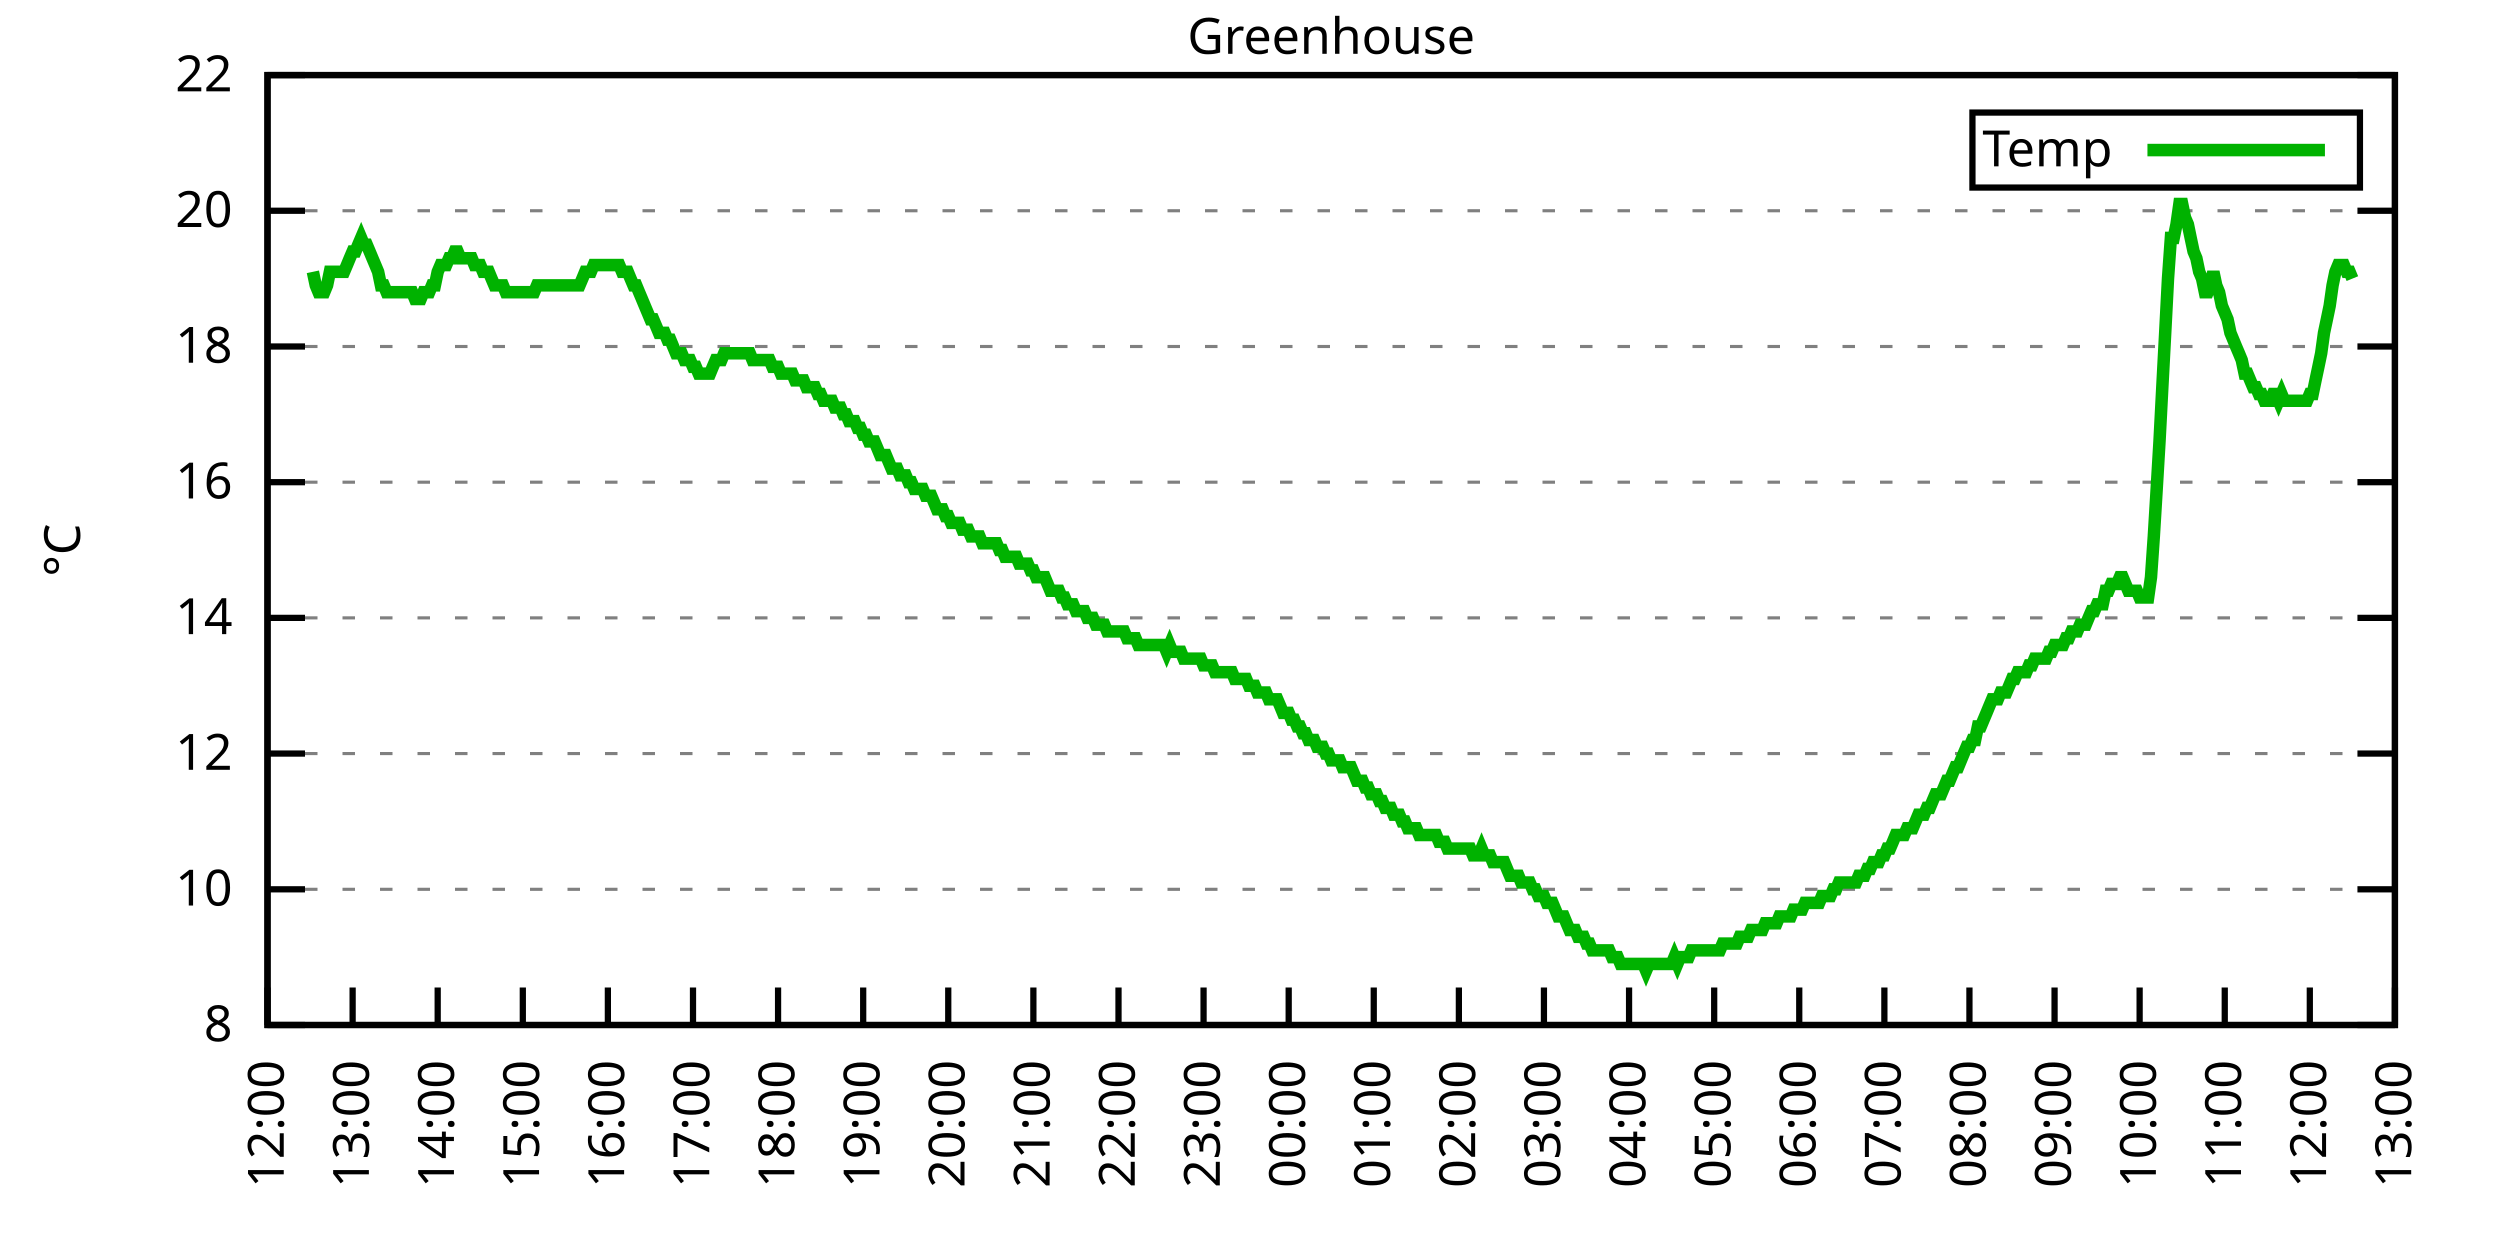
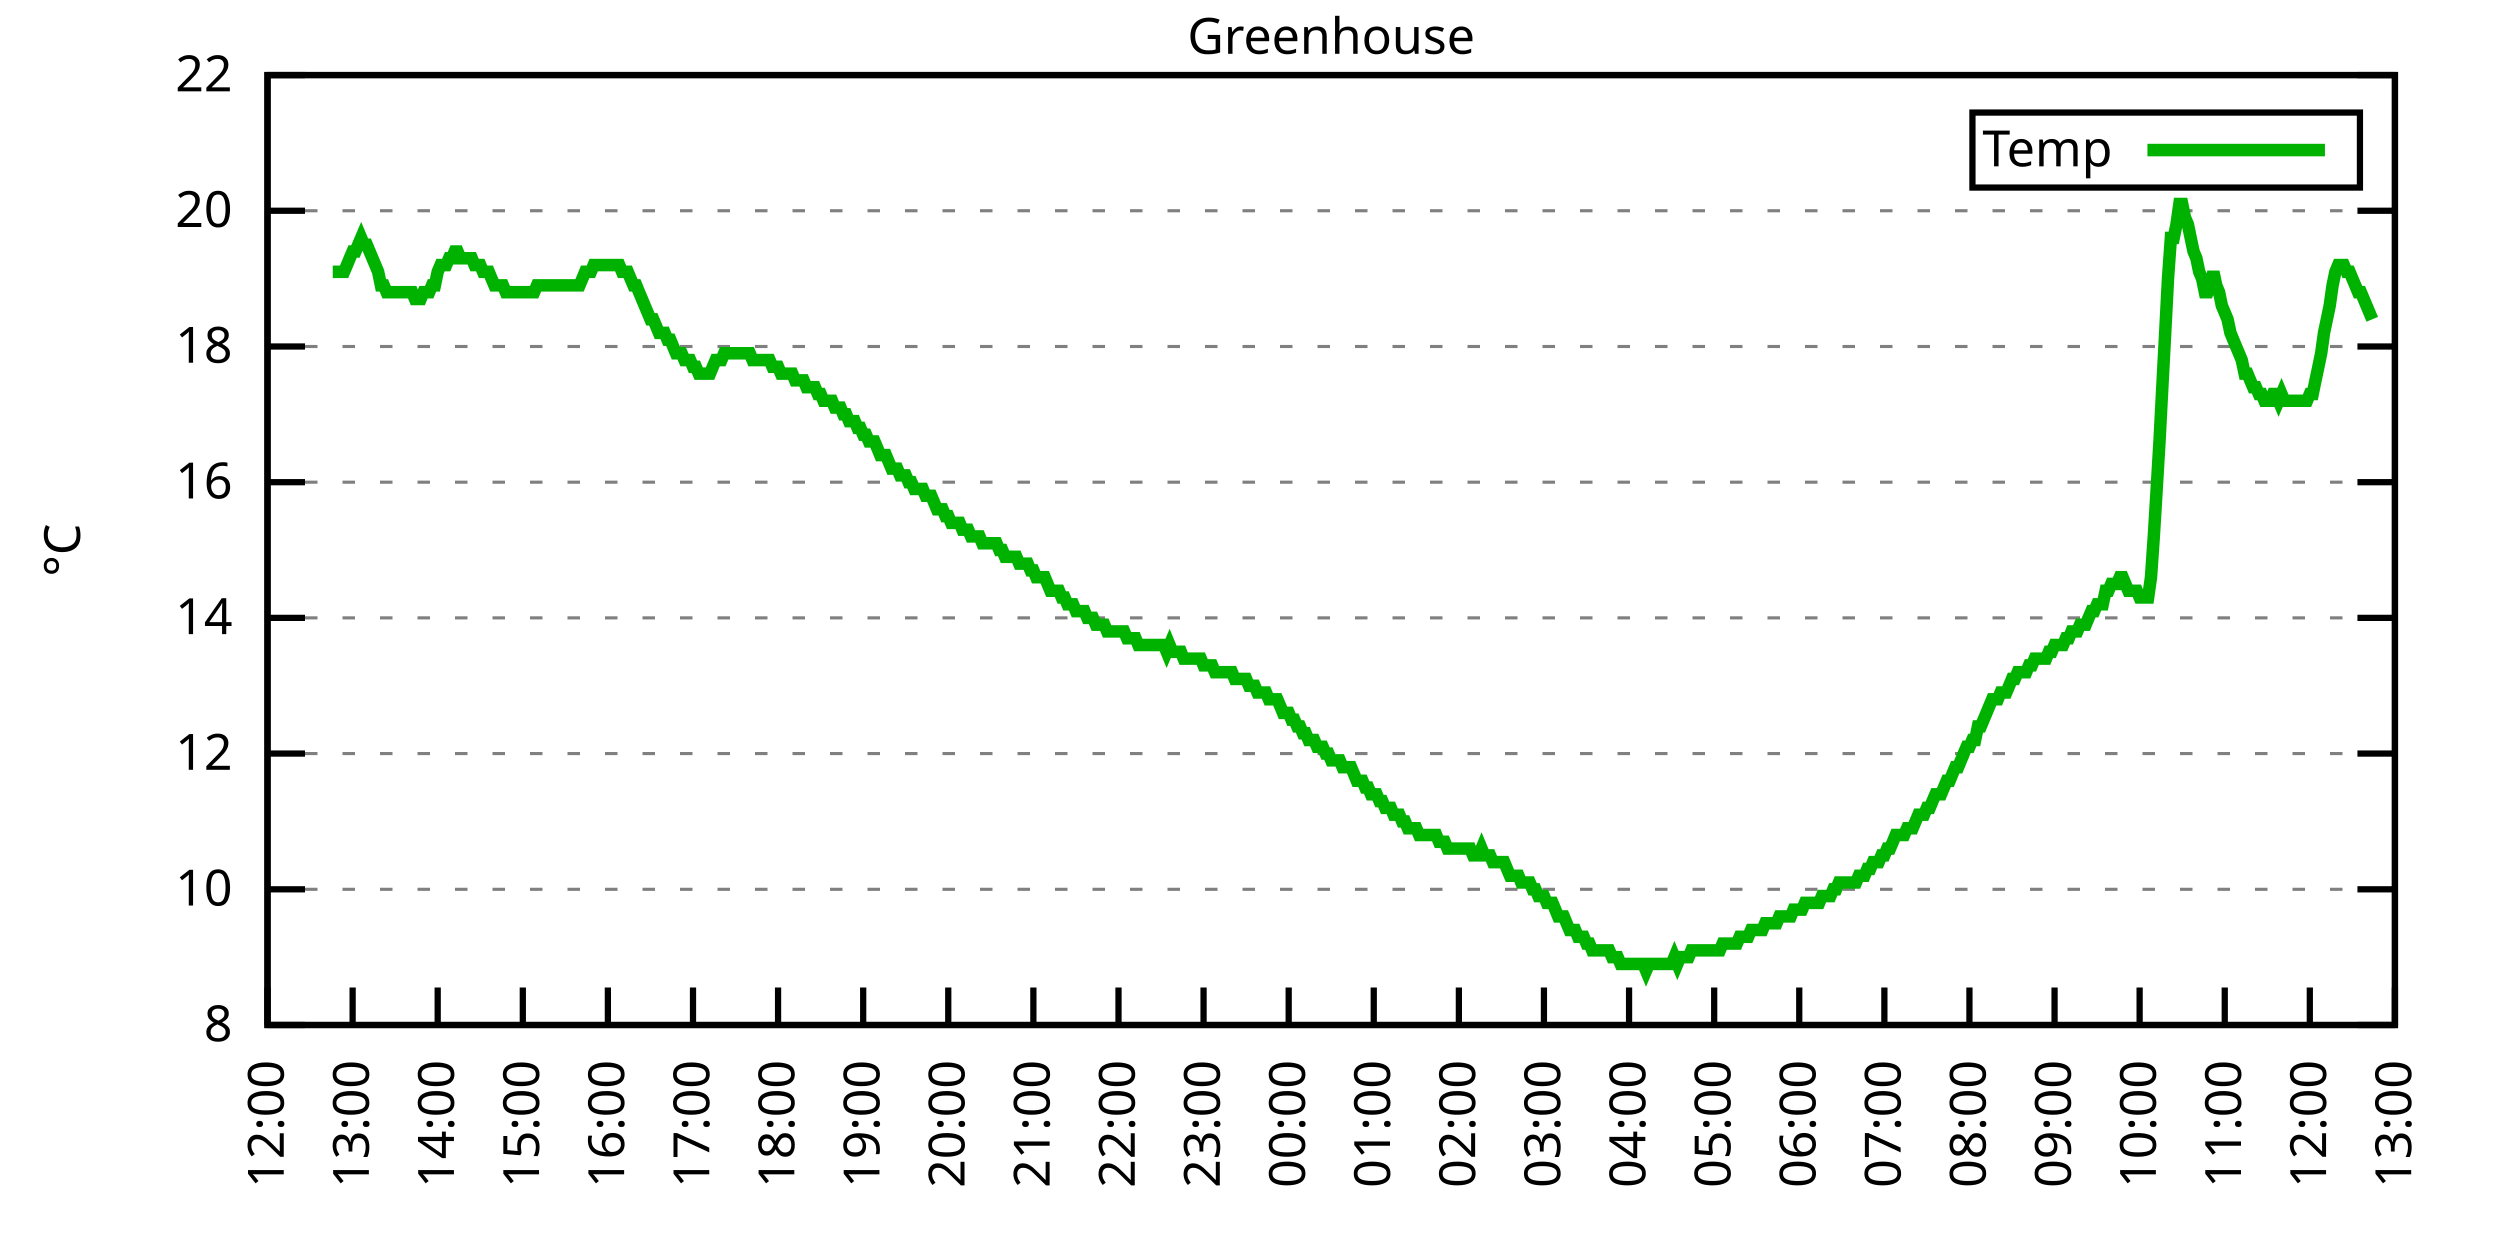
<svg xmlns="http://www.w3.org/2000/svg" xmlns:xlink="http://www.w3.org/1999/xlink" width="400" height="200" viewBox="0 0 400 200">
  <g id="gnuplot_canvas">
    <rect x="0" y="0" width="400" height="200" fill="none" />
    <defs>
      <circle id="gpDot" r="0.5" stroke-width="0.5" stroke="currentColor" />
      <path id="gpPt0" stroke-width="0.333" stroke="currentColor" d="M-1,0 h2 M0,-1 v2" />
      <path id="gpPt1" stroke-width="0.333" stroke="currentColor" d="M-1,-1 L1,1 M1,-1 L-1,1" />
      <path id="gpPt2" stroke-width="0.333" stroke="currentColor" d="M-1,0 L1,0 M0,-1 L0,1 M-1,-1 L1,1 M-1,1 L1,-1" />
      <rect id="gpPt3" stroke-width="0.333" stroke="currentColor" x="-1" y="-1" width="2" height="2" />
      <rect id="gpPt4" stroke-width="0.333" stroke="currentColor" fill="currentColor" x="-1" y="-1" width="2" height="2" />
      <circle id="gpPt5" stroke-width="0.333" stroke="currentColor" cx="0" cy="0" r="1" />
      <use xlink:href="#gpPt5" id="gpPt6" fill="currentColor" stroke="none" />
      <path id="gpPt7" stroke-width="0.333" stroke="currentColor" d="M0,-1.33 L-1.33,0.67 L1.33,0.67 z" />
      <use xlink:href="#gpPt7" id="gpPt8" fill="currentColor" stroke="none" />
      <use xlink:href="#gpPt7" id="gpPt9" stroke="currentColor" transform="rotate(180)" />
      <use xlink:href="#gpPt9" id="gpPt10" fill="currentColor" stroke="none" />
      <use xlink:href="#gpPt3" id="gpPt11" stroke="currentColor" transform="rotate(45)" />
      <use xlink:href="#gpPt11" id="gpPt12" fill="currentColor" stroke="none" />
      <path id="gpPt13" stroke-width="0.333" stroke="currentColor" d="M0,1.330 L1.265,0.411 L0.782,-1.067 L-0.782,-1.076 L-1.265,0.411 z" />
      <use xlink:href="#gpPt13" id="gpPt14" fill="currentColor" stroke="none" />
      <filter id="textbox" filterUnits="objectBoundingBox" x="0" y="0" height="1" width="1">
        <feFlood flood-color="white" flood-opacity="1" result="bgnd" />
        <feComposite in="SourceGraphic" in2="bgnd" operator="atop" />
      </filter>
      <filter id="greybox" filterUnits="objectBoundingBox" x="0" y="0" height="1" width="1">
        <feFlood flood-color="lightgrey" flood-opacity="1" result="grey" />
        <feComposite in="SourceGraphic" in2="grey" operator="atop" />
      </filter>
    </defs>
    <g fill="none" color="white" stroke="currentColor" stroke-width="1.00" stroke-linecap="butt" stroke-linejoin="miter">
</g>
    <g fill="none" color="black" stroke="currentColor" stroke-width="1.00" stroke-linecap="butt" stroke-linejoin="miter">
      <g stroke="none" shape-rendering="crispEdges">
        <polygon fill="rgb(255, 255, 255)" points="42.80,164.00 383.18,164.00 383.18,12.02 42.80,12.02 " />
      </g>
    </g>
    <g fill="none" color="black" stroke="currentColor" stroke-width="1.00" stroke-linecap="butt" stroke-linejoin="miter">
</g>
    <g fill="none" color="black" stroke="black" stroke-width="0.50" stroke-linecap="butt" stroke-linejoin="miter">
</g>
    <g fill="none" color="gray" stroke="currentColor" stroke-width="0.50" stroke-linecap="butt" stroke-linejoin="miter">
      <path stroke="gray" stroke-dasharray="2,4" class="gridline" d="M42.80,164.00 L383.19,164.00  " />
    </g>
    <g fill="none" color="gray" stroke="gray" stroke-width="1.00" stroke-linecap="butt" stroke-linejoin="miter">
</g>
    <g fill="none" color="black" stroke="currentColor" stroke-width="1.00" stroke-linecap="butt" stroke-linejoin="miter">
      <path stroke="black" d="M42.80,164.00 L48.80,164.00 M383.19,164.00 L377.19,164.00  " />
      <g transform="translate(37.20,166.60)" stroke="none" fill="black" font-family="Sans" font-size="8.00" text-anchor="end">
        <text>
          <tspan font-family="Sans"> 8</tspan>
        </text>
      </g>
    </g>
    <g fill="none" color="black" stroke="currentColor" stroke-width="1.00" stroke-linecap="butt" stroke-linejoin="miter">
</g>
    <g fill="none" color="black" stroke="black" stroke-width="0.50" stroke-linecap="butt" stroke-linejoin="miter">
</g>
    <g fill="none" color="gray" stroke="currentColor" stroke-width="0.50" stroke-linecap="butt" stroke-linejoin="miter">
      <path stroke="gray" stroke-dasharray="2,4" class="gridline" d="M42.80,142.29 L383.19,142.29  " />
    </g>
    <g fill="none" color="gray" stroke="gray" stroke-width="1.00" stroke-linecap="butt" stroke-linejoin="miter">
</g>
    <g fill="none" color="black" stroke="currentColor" stroke-width="1.00" stroke-linecap="butt" stroke-linejoin="miter">
      <path stroke="black" d="M42.80,142.29 L48.80,142.29 M383.19,142.29 L377.19,142.29  " />
      <g transform="translate(37.20,144.89)" stroke="none" fill="black" font-family="Sans" font-size="8.00" text-anchor="end">
        <text>
          <tspan font-family="Sans"> 10</tspan>
        </text>
      </g>
    </g>
    <g fill="none" color="black" stroke="currentColor" stroke-width="1.00" stroke-linecap="butt" stroke-linejoin="miter">
</g>
    <g fill="none" color="black" stroke="black" stroke-width="0.50" stroke-linecap="butt" stroke-linejoin="miter">
</g>
    <g fill="none" color="gray" stroke="currentColor" stroke-width="0.50" stroke-linecap="butt" stroke-linejoin="miter">
      <path stroke="gray" stroke-dasharray="2,4" class="gridline" d="M42.80,120.57 L383.19,120.57  " />
    </g>
    <g fill="none" color="gray" stroke="gray" stroke-width="1.00" stroke-linecap="butt" stroke-linejoin="miter">
</g>
    <g fill="none" color="black" stroke="currentColor" stroke-width="1.00" stroke-linecap="butt" stroke-linejoin="miter">
      <path stroke="black" d="M42.80,120.57 L48.80,120.57 M383.19,120.57 L377.19,120.57  " />
      <g transform="translate(37.20,123.17)" stroke="none" fill="black" font-family="Sans" font-size="8.00" text-anchor="end">
        <text>
          <tspan font-family="Sans"> 12</tspan>
        </text>
      </g>
    </g>
    <g fill="none" color="black" stroke="currentColor" stroke-width="1.00" stroke-linecap="butt" stroke-linejoin="miter">
</g>
    <g fill="none" color="black" stroke="black" stroke-width="0.50" stroke-linecap="butt" stroke-linejoin="miter">
</g>
    <g fill="none" color="gray" stroke="currentColor" stroke-width="0.50" stroke-linecap="butt" stroke-linejoin="miter">
      <path stroke="gray" stroke-dasharray="2,4" class="gridline" d="M42.80,98.86 L383.19,98.86  " />
    </g>
    <g fill="none" color="gray" stroke="gray" stroke-width="1.00" stroke-linecap="butt" stroke-linejoin="miter">
</g>
    <g fill="none" color="black" stroke="currentColor" stroke-width="1.00" stroke-linecap="butt" stroke-linejoin="miter">
      <path stroke="black" d="M42.80,98.86 L48.80,98.86 M383.19,98.86 L377.19,98.86  " />
      <g transform="translate(37.20,101.46)" stroke="none" fill="black" font-family="Sans" font-size="8.00" text-anchor="end">
        <text>
          <tspan font-family="Sans"> 14</tspan>
        </text>
      </g>
    </g>
    <g fill="none" color="black" stroke="currentColor" stroke-width="1.00" stroke-linecap="butt" stroke-linejoin="miter">
</g>
    <g fill="none" color="black" stroke="black" stroke-width="0.50" stroke-linecap="butt" stroke-linejoin="miter">
</g>
    <g fill="none" color="gray" stroke="currentColor" stroke-width="0.50" stroke-linecap="butt" stroke-linejoin="miter">
      <path stroke="gray" stroke-dasharray="2,4" class="gridline" d="M42.80,77.15 L383.19,77.15  " />
    </g>
    <g fill="none" color="gray" stroke="gray" stroke-width="1.00" stroke-linecap="butt" stroke-linejoin="miter">
</g>
    <g fill="none" color="black" stroke="currentColor" stroke-width="1.00" stroke-linecap="butt" stroke-linejoin="miter">
      <path stroke="black" d="M42.80,77.15 L48.80,77.15 M383.19,77.15 L377.19,77.15  " />
      <g transform="translate(37.20,79.75)" stroke="none" fill="black" font-family="Sans" font-size="8.00" text-anchor="end">
        <text>
          <tspan font-family="Sans"> 16</tspan>
        </text>
      </g>
    </g>
    <g fill="none" color="black" stroke="currentColor" stroke-width="1.00" stroke-linecap="butt" stroke-linejoin="miter">
</g>
    <g fill="none" color="black" stroke="black" stroke-width="0.50" stroke-linecap="butt" stroke-linejoin="miter">
</g>
    <g fill="none" color="gray" stroke="currentColor" stroke-width="0.50" stroke-linecap="butt" stroke-linejoin="miter">
      <path stroke="gray" stroke-dasharray="2,4" class="gridline" d="M42.80,55.44 L383.19,55.44  " />
    </g>
    <g fill="none" color="gray" stroke="gray" stroke-width="1.00" stroke-linecap="butt" stroke-linejoin="miter">
</g>
    <g fill="none" color="black" stroke="currentColor" stroke-width="1.00" stroke-linecap="butt" stroke-linejoin="miter">
      <path stroke="black" d="M42.80,55.44 L48.80,55.44 M383.19,55.44 L377.19,55.44  " />
      <g transform="translate(37.20,58.04)" stroke="none" fill="black" font-family="Sans" font-size="8.00" text-anchor="end">
        <text>
          <tspan font-family="Sans"> 18</tspan>
        </text>
      </g>
    </g>
    <g fill="none" color="black" stroke="currentColor" stroke-width="1.00" stroke-linecap="butt" stroke-linejoin="miter">
</g>
    <g fill="none" color="black" stroke="black" stroke-width="0.50" stroke-linecap="butt" stroke-linejoin="miter">
</g>
    <g fill="none" color="gray" stroke="currentColor" stroke-width="0.50" stroke-linecap="butt" stroke-linejoin="miter">
      <path stroke="gray" stroke-dasharray="2,4" class="gridline" d="M42.80,33.72 L383.19,33.72  " />
    </g>
    <g fill="none" color="gray" stroke="gray" stroke-width="1.00" stroke-linecap="butt" stroke-linejoin="miter">
</g>
    <g fill="none" color="black" stroke="currentColor" stroke-width="1.00" stroke-linecap="butt" stroke-linejoin="miter">
      <path stroke="black" d="M42.80,33.72 L48.80,33.72 M383.19,33.72 L377.19,33.72  " />
      <g transform="translate(37.20,36.32)" stroke="none" fill="black" font-family="Sans" font-size="8.00" text-anchor="end">
        <text>
          <tspan font-family="Sans"> 20</tspan>
        </text>
      </g>
    </g>
    <g fill="none" color="black" stroke="currentColor" stroke-width="1.00" stroke-linecap="butt" stroke-linejoin="miter">
</g>
    <g fill="none" color="black" stroke="black" stroke-width="0.50" stroke-linecap="butt" stroke-linejoin="miter">
</g>
    <g fill="none" color="gray" stroke="currentColor" stroke-width="0.50" stroke-linecap="butt" stroke-linejoin="miter">
      <path stroke="gray" stroke-dasharray="2,4" class="gridline" d="M42.80,12.01 L383.19,12.01  " />
    </g>
    <g fill="none" color="gray" stroke="gray" stroke-width="1.00" stroke-linecap="butt" stroke-linejoin="miter">
</g>
    <g fill="none" color="black" stroke="currentColor" stroke-width="1.00" stroke-linecap="butt" stroke-linejoin="miter">
      <path stroke="black" d="M42.80,12.01 L48.80,12.01 M383.19,12.01 L377.19,12.01  " />
      <g transform="translate(37.20,14.61)" stroke="none" fill="black" font-family="Sans" font-size="8.00" text-anchor="end">
        <text>
          <tspan font-family="Sans"> 22</tspan>
        </text>
      </g>
    </g>
    <g fill="none" color="black" stroke="currentColor" stroke-width="1.00" stroke-linecap="butt" stroke-linejoin="miter">
      <path stroke="black" d="M42.80,164.00 L42.80,158.00  " />
      <g transform="translate(45.40,169.60) rotate(270.00)" stroke="none" fill="black" font-family="Sans" font-size="8.00" text-anchor="end">
        <text>
          <tspan font-family="Sans">12:00</tspan>
        </text>
      </g>
    </g>
    <g fill="none" color="black" stroke="currentColor" stroke-width="1.00" stroke-linecap="butt" stroke-linejoin="miter">
      <path stroke="black" d="M56.42,164.00 L56.42,158.00  " />
      <g transform="translate(59.02,169.60) rotate(270.00)" stroke="none" fill="black" font-family="Sans" font-size="8.00" text-anchor="end">
        <text>
          <tspan font-family="Sans">13:00</tspan>
        </text>
      </g>
    </g>
    <g fill="none" color="black" stroke="currentColor" stroke-width="1.00" stroke-linecap="butt" stroke-linejoin="miter">
      <path stroke="black" d="M70.03,164.00 L70.03,158.00  " />
      <g transform="translate(72.63,169.60) rotate(270.00)" stroke="none" fill="black" font-family="Sans" font-size="8.00" text-anchor="end">
        <text>
          <tspan font-family="Sans">14:00</tspan>
        </text>
      </g>
    </g>
    <g fill="none" color="black" stroke="currentColor" stroke-width="1.00" stroke-linecap="butt" stroke-linejoin="miter">
      <path stroke="black" d="M83.65,164.00 L83.65,158.00  " />
      <g transform="translate(86.25,169.60) rotate(270.00)" stroke="none" fill="black" font-family="Sans" font-size="8.00" text-anchor="end">
        <text>
          <tspan font-family="Sans">15:00</tspan>
        </text>
      </g>
    </g>
    <g fill="none" color="black" stroke="currentColor" stroke-width="1.00" stroke-linecap="butt" stroke-linejoin="miter">
      <path stroke="black" d="M97.26,164.00 L97.26,158.00  " />
      <g transform="translate(99.86,169.60) rotate(270.00)" stroke="none" fill="black" font-family="Sans" font-size="8.00" text-anchor="end">
        <text>
          <tspan font-family="Sans">16:00</tspan>
        </text>
      </g>
    </g>
    <g fill="none" color="black" stroke="currentColor" stroke-width="1.00" stroke-linecap="butt" stroke-linejoin="miter">
      <path stroke="black" d="M110.88,164.00 L110.88,158.00  " />
      <g transform="translate(113.48,169.60) rotate(270.00)" stroke="none" fill="black" font-family="Sans" font-size="8.00" text-anchor="end">
        <text>
          <tspan font-family="Sans">17:00</tspan>
        </text>
      </g>
    </g>
    <g fill="none" color="black" stroke="currentColor" stroke-width="1.00" stroke-linecap="butt" stroke-linejoin="miter">
      <path stroke="black" d="M124.49,164.00 L124.49,158.00  " />
      <g transform="translate(127.09,169.60) rotate(270.00)" stroke="none" fill="black" font-family="Sans" font-size="8.00" text-anchor="end">
        <text>
          <tspan font-family="Sans">18:00</tspan>
        </text>
      </g>
    </g>
    <g fill="none" color="black" stroke="currentColor" stroke-width="1.00" stroke-linecap="butt" stroke-linejoin="miter">
      <path stroke="black" d="M138.11,164.00 L138.11,158.00  " />
      <g transform="translate(140.71,169.60) rotate(270.00)" stroke="none" fill="black" font-family="Sans" font-size="8.00" text-anchor="end">
        <text>
          <tspan font-family="Sans">19:00</tspan>
        </text>
      </g>
    </g>
    <g fill="none" color="black" stroke="currentColor" stroke-width="1.00" stroke-linecap="butt" stroke-linejoin="miter">
      <path stroke="black" d="M151.72,164.00 L151.72,158.00  " />
      <g transform="translate(154.32,169.60) rotate(270.00)" stroke="none" fill="black" font-family="Sans" font-size="8.00" text-anchor="end">
        <text>
          <tspan font-family="Sans">20:00</tspan>
        </text>
      </g>
    </g>
    <g fill="none" color="black" stroke="currentColor" stroke-width="1.00" stroke-linecap="butt" stroke-linejoin="miter">
      <path stroke="black" d="M165.34,164.00 L165.34,158.00  " />
      <g transform="translate(167.94,169.60) rotate(270.00)" stroke="none" fill="black" font-family="Sans" font-size="8.00" text-anchor="end">
        <text>
          <tspan font-family="Sans">21:00</tspan>
        </text>
      </g>
    </g>
    <g fill="none" color="black" stroke="currentColor" stroke-width="1.00" stroke-linecap="butt" stroke-linejoin="miter">
      <path stroke="black" d="M178.96,164.00 L178.96,158.00  " />
      <g transform="translate(181.56,169.60) rotate(270.00)" stroke="none" fill="black" font-family="Sans" font-size="8.00" text-anchor="end">
        <text>
          <tspan font-family="Sans">22:00</tspan>
        </text>
      </g>
    </g>
    <g fill="none" color="black" stroke="currentColor" stroke-width="1.00" stroke-linecap="butt" stroke-linejoin="miter">
      <path stroke="black" d="M192.57,164.00 L192.57,158.00  " />
      <g transform="translate(195.17,169.60) rotate(270.00)" stroke="none" fill="black" font-family="Sans" font-size="8.00" text-anchor="end">
        <text>
          <tspan font-family="Sans">23:00</tspan>
        </text>
      </g>
    </g>
    <g fill="none" color="black" stroke="currentColor" stroke-width="1.00" stroke-linecap="butt" stroke-linejoin="miter">
      <path stroke="black" d="M206.19,164.00 L206.19,158.00  " />
      <g transform="translate(208.79,169.60) rotate(270.00)" stroke="none" fill="black" font-family="Sans" font-size="8.00" text-anchor="end">
        <text>
          <tspan font-family="Sans">00:00</tspan>
        </text>
      </g>
    </g>
    <g fill="none" color="black" stroke="currentColor" stroke-width="1.00" stroke-linecap="butt" stroke-linejoin="miter">
      <path stroke="black" d="M219.80,164.00 L219.80,158.00  " />
      <g transform="translate(222.40,169.60) rotate(270.00)" stroke="none" fill="black" font-family="Sans" font-size="8.00" text-anchor="end">
        <text>
          <tspan font-family="Sans">01:00</tspan>
        </text>
      </g>
    </g>
    <g fill="none" color="black" stroke="currentColor" stroke-width="1.00" stroke-linecap="butt" stroke-linejoin="miter">
      <path stroke="black" d="M233.42,164.00 L233.42,158.00  " />
      <g transform="translate(236.02,169.60) rotate(270.00)" stroke="none" fill="black" font-family="Sans" font-size="8.00" text-anchor="end">
        <text>
          <tspan font-family="Sans">02:00</tspan>
        </text>
      </g>
    </g>
    <g fill="none" color="black" stroke="currentColor" stroke-width="1.00" stroke-linecap="butt" stroke-linejoin="miter">
      <path stroke="black" d="M247.03,164.00 L247.03,158.00  " />
      <g transform="translate(249.63,169.60) rotate(270.00)" stroke="none" fill="black" font-family="Sans" font-size="8.00" text-anchor="end">
        <text>
          <tspan font-family="Sans">03:00</tspan>
        </text>
      </g>
    </g>
    <g fill="none" color="black" stroke="currentColor" stroke-width="1.00" stroke-linecap="butt" stroke-linejoin="miter">
      <path stroke="black" d="M260.65,164.00 L260.65,158.00  " />
      <g transform="translate(263.25,169.60) rotate(270.00)" stroke="none" fill="black" font-family="Sans" font-size="8.00" text-anchor="end">
        <text>
          <tspan font-family="Sans">04:00</tspan>
        </text>
      </g>
    </g>
    <g fill="none" color="black" stroke="currentColor" stroke-width="1.00" stroke-linecap="butt" stroke-linejoin="miter">
      <path stroke="black" d="M274.27,164.00 L274.27,158.00  " />
      <g transform="translate(276.87,169.60) rotate(270.00)" stroke="none" fill="black" font-family="Sans" font-size="8.00" text-anchor="end">
        <text>
          <tspan font-family="Sans">05:00</tspan>
        </text>
      </g>
    </g>
    <g fill="none" color="black" stroke="currentColor" stroke-width="1.00" stroke-linecap="butt" stroke-linejoin="miter">
      <path stroke="black" d="M287.88,164.00 L287.88,158.00  " />
      <g transform="translate(290.48,169.60) rotate(270.00)" stroke="none" fill="black" font-family="Sans" font-size="8.00" text-anchor="end">
        <text>
          <tspan font-family="Sans">06:00</tspan>
        </text>
      </g>
    </g>
    <g fill="none" color="black" stroke="currentColor" stroke-width="1.00" stroke-linecap="butt" stroke-linejoin="miter">
      <path stroke="black" d="M301.50,164.00 L301.50,158.00  " />
      <g transform="translate(304.10,169.60) rotate(270.00)" stroke="none" fill="black" font-family="Sans" font-size="8.00" text-anchor="end">
        <text>
          <tspan font-family="Sans">07:00</tspan>
        </text>
      </g>
    </g>
    <g fill="none" color="black" stroke="currentColor" stroke-width="1.00" stroke-linecap="butt" stroke-linejoin="miter">
      <path stroke="black" d="M315.11,164.00 L315.11,158.00  " />
      <g transform="translate(317.71,169.60) rotate(270.00)" stroke="none" fill="black" font-family="Sans" font-size="8.00" text-anchor="end">
        <text>
          <tspan font-family="Sans">08:00</tspan>
        </text>
      </g>
    </g>
    <g fill="none" color="black" stroke="currentColor" stroke-width="1.00" stroke-linecap="butt" stroke-linejoin="miter">
      <path stroke="black" d="M328.73,164.00 L328.73,158.00  " />
      <g transform="translate(331.33,169.60) rotate(270.00)" stroke="none" fill="black" font-family="Sans" font-size="8.00" text-anchor="end">
        <text>
          <tspan font-family="Sans">09:00</tspan>
        </text>
      </g>
    </g>
    <g fill="none" color="black" stroke="currentColor" stroke-width="1.00" stroke-linecap="butt" stroke-linejoin="miter">
      <path stroke="black" d="M342.34,164.00 L342.34,158.00  " />
      <g transform="translate(344.94,169.60) rotate(270.00)" stroke="none" fill="black" font-family="Sans" font-size="8.00" text-anchor="end">
        <text>
          <tspan font-family="Sans">10:00</tspan>
        </text>
      </g>
    </g>
    <g fill="none" color="black" stroke="currentColor" stroke-width="1.00" stroke-linecap="butt" stroke-linejoin="miter">
      <path stroke="black" d="M355.96,164.00 L355.96,158.00  " />
      <g transform="translate(358.56,169.60) rotate(270.00)" stroke="none" fill="black" font-family="Sans" font-size="8.00" text-anchor="end">
        <text>
          <tspan font-family="Sans">11:00</tspan>
        </text>
      </g>
    </g>
    <g fill="none" color="black" stroke="currentColor" stroke-width="1.00" stroke-linecap="butt" stroke-linejoin="miter">
      <path stroke="black" d="M369.57,164.00 L369.57,158.00  " />
      <g transform="translate(372.17,169.60) rotate(270.00)" stroke="none" fill="black" font-family="Sans" font-size="8.00" text-anchor="end">
        <text>
          <tspan font-family="Sans">12:00</tspan>
        </text>
      </g>
    </g>
    <g fill="none" color="black" stroke="currentColor" stroke-width="1.00" stroke-linecap="butt" stroke-linejoin="miter">
      <path stroke="black" d="M383.19,164.00 L383.19,158.00  " />
      <g transform="translate(385.79,169.60) rotate(270.00)" stroke="none" fill="black" font-family="Sans" font-size="8.00" text-anchor="end">
        <text>
          <tspan font-family="Sans">13:00</tspan>
        </text>
      </g>
    </g>
    <g fill="none" color="black" stroke="currentColor" stroke-width="1.00" stroke-linecap="butt" stroke-linejoin="miter">
</g>
    <g fill="none" color="black" stroke="currentColor" stroke-width="1.00" stroke-linecap="butt" stroke-linejoin="miter">
      <path stroke="black" d="M42.80,12.01 L42.80,164.00 L383.19,164.00 L383.19,12.01 L42.80,12.01 Z  " />
    </g>
    <g fill="none" color="black" stroke="currentColor" stroke-width="1.00" stroke-linecap="butt" stroke-linejoin="miter">
</g>
    <g fill="none" color="black" stroke="currentColor" stroke-width="1.00" stroke-linecap="butt" stroke-linejoin="miter">
      <path stroke="black" d="M315.59,30.01 L315.59,18.01 L377.59,18.01 L377.59,30.01 L315.59,30.01 Z  " />
    </g>
    <g id="Greenhouse_plot_1">
      <g fill="none" color="white" stroke="black" stroke-width="2.00" stroke-linecap="butt" stroke-linejoin="miter">
</g>
      <g fill="none" color="black" stroke="currentColor" stroke-width="2.00" stroke-linecap="butt" stroke-linejoin="miter">
        <g transform="translate(337.99,26.61)" stroke="none" fill="black" font-family="Sans" font-size="8.00" text-anchor="end">
          <text>
            <tspan font-family="Sans">Temp</tspan>
          </text>
        </g>
      </g>
      <g fill="none" color="black" stroke="currentColor" stroke-width="2.00" stroke-linecap="butt" stroke-linejoin="miter">
-         <path stroke="rgb(  0, 178,   0)" d="M343.59,24.01 L371.99,24.01 M50.06,43.49 L50.52,45.66 L50.97,46.75 L51.42,46.75 L51.88,46.75 L52.33,45.66   L52.78,43.49 L53.24,43.49 L53.69,43.49 L54.15,43.49 L54.60,43.49 L55.05,43.49 L55.51,42.41 L55.96,41.32   L56.42,40.24 L56.87,40.24 L57.32,39.15 L57.78,38.07 L58.23,39.15 L58.68,39.15 L59.14,40.24 L59.59,41.32   L60.05,42.41 L60.50,43.49 L60.95,45.66 L61.41,45.66 L61.86,46.75 L62.32,46.75 L62.77,46.75 L63.22,46.75   L63.68,46.75 L64.13,46.75 L64.58,46.75 L65.04,46.75 L65.49,46.75 L65.95,46.75 L66.40,47.84 L66.85,47.84   L67.31,47.84 L67.76,46.75 L68.22,46.75 L68.67,46.75 L69.12,45.66 L69.58,45.66 L70.03,43.49 L70.49,42.41   L70.94,42.41 L71.39,42.41 L71.85,41.32 L72.30,41.32 L72.75,40.24 L73.21,40.24 L73.66,41.32 L74.12,41.32   L74.57,41.32 L75.02,41.32 L75.48,41.32 L75.93,42.41 L76.39,42.41 L76.84,42.41 L77.29,43.49 L77.75,43.49   L78.20,43.49 L78.65,44.58 L79.11,45.66 L79.56,45.66 L80.02,45.66 L80.47,45.66 L80.92,46.75 L81.38,46.75   L81.83,46.75 L82.29,46.75 L82.74,46.75 L83.19,46.75 L83.65,46.75 L84.10,46.75 L84.55,46.75 L85.01,46.75   L85.46,46.75 L85.92,45.66 L86.37,45.66 L86.82,45.66 L87.28,45.66 L87.73,45.66 L88.19,45.66 L88.64,45.66   L89.09,45.66 L89.55,45.66 L90.00,45.66 L90.45,45.66 L90.91,45.66 L91.36,45.66 L91.82,45.66 L92.27,45.66   L92.72,45.66 L93.18,44.58 L93.63,43.49 L94.09,43.49 L94.54,43.49 L94.99,42.41 L95.45,42.41 L95.90,42.41   L96.35,42.41 L96.81,42.41 L97.26,42.41 L97.72,42.41 L98.17,42.41 L98.62,42.41 L99.08,42.41 L99.53,43.49   L99.99,43.49 L100.44,43.49 L100.89,44.58 L101.35,45.66 L101.80,45.66 L102.25,46.75 L102.71,47.84 L103.16,48.92   L103.62,50.01 L104.07,51.09 L104.52,51.09 L104.98,52.18 L105.43,53.26 L105.89,53.26 L106.34,53.26 L106.79,54.35   L107.25,54.35 L107.70,55.44 L108.15,56.52 L108.61,56.52 L109.06,56.52 L109.52,57.61 L109.97,57.61 L110.42,57.61   L110.88,58.69 L111.33,58.69 L111.79,59.78 L112.24,59.78 L112.69,59.78 L113.15,59.78 L113.60,59.78 L114.05,58.69   L114.51,57.61 L114.96,57.61 L115.42,57.61 L115.87,56.52 L116.32,56.52 L116.78,56.52 L117.23,56.52 L117.69,56.52   L118.14,56.52 L118.59,56.52 L119.05,56.52 L119.50,56.52 L119.96,56.52 L120.41,57.61 L120.86,57.61 L121.32,57.61   L121.77,57.61 L122.22,57.61 L122.68,57.61 L123.13,57.61 L123.59,58.69 L124.04,58.69 L124.49,58.69 L124.95,59.78   L125.40,59.78 L125.86,59.78 L126.31,59.78 L126.76,59.78 L127.22,60.86 L127.67,60.86 L128.12,60.86 L128.58,60.86   L129.03,61.95 L129.49,61.95 L129.94,61.95 L130.39,61.95 L130.85,63.04 L131.30,63.04 L131.76,64.12 L132.21,64.12   L132.66,64.12 L133.12,64.12 L133.57,65.21 L134.02,65.21 L134.48,65.21 L134.93,66.29 L135.39,66.29 L135.84,67.38   L136.29,67.38 L136.75,67.38 L137.20,68.46 L137.66,68.46 L138.11,69.55 L138.56,69.55 L139.02,70.63 L139.47,70.63   L139.92,70.63 L140.38,71.72 L140.83,72.81 L141.29,72.81 L141.74,72.81 L142.19,73.89 L142.65,74.98 L143.10,74.98   L143.56,74.98 L144.01,76.06 L144.46,76.06 L144.92,76.06 L145.37,77.15 L145.82,77.15 L146.28,78.23 L146.73,78.23   L147.19,78.23 L147.64,78.23 L148.09,79.32 L148.55,79.32 L149.00,79.32 L149.46,80.41 L149.91,81.49 L150.36,81.49   L150.82,81.49 L151.27,82.58 L151.72,82.58 L152.18,83.66 L152.63,83.66 L153.09,83.66 L153.54,83.66 L153.99,84.75   L154.45,84.75 L154.90,84.75 L155.36,85.83 L155.81,85.83 L156.26,85.83 L156.72,85.83 L157.17,86.92 L157.62,86.92   L158.08,86.92 L158.53,86.92 L158.99,86.92 L159.44,86.92 L159.89,88.00 L160.35,88.00 L160.80,89.09 L161.26,89.09   L161.71,89.09 L162.16,89.09 L162.62,89.09 L163.07,90.18 L163.52,90.18 L163.98,90.18 L164.43,90.18 L164.89,91.26   L165.34,91.26 L165.79,92.35 L166.25,92.35 L166.70,92.35 L167.16,92.35 L167.61,93.43 L168.06,94.52 L168.52,94.52   L168.97,94.52 L169.43,94.52 L169.88,95.60 L170.33,95.60 L170.79,96.69 L171.24,96.69 L171.69,96.69 L172.15,97.78   L172.60,97.78 L173.06,97.78 L173.51,97.78 L173.96,98.86 L174.42,98.86 L174.87,98.86 L175.33,99.95 L175.78,99.95   L176.23,99.95 L176.69,99.95 L177.14,101.03 L177.59,101.03 L178.05,101.03 L178.50,101.03 L178.96,101.03 L179.41,101.03   L179.86,101.03 L180.32,102.12 L180.77,102.12 L181.23,102.12 L181.68,102.12 L182.13,103.20 L182.59,103.20 L183.04,103.20   L183.49,103.20 L183.95,103.20 L184.40,103.20 L184.86,103.20 L185.31,103.20 L185.76,103.20 L186.22,103.20 L186.67,104.29   L187.13,103.20 L187.58,104.29 L188.03,104.29 L188.49,104.29 L188.94,104.29 L189.39,105.38 L189.85,105.38 L190.30,105.38   L190.76,105.38 L191.21,105.38 L191.66,105.38 L192.12,105.38 L192.57,106.46 L193.03,106.46 L193.48,106.46 L193.93,106.46   L194.39,107.55 L194.84,107.55 L195.29,107.55 L195.75,107.55 L196.20,107.55 L196.66,107.55 L197.11,107.55 L197.56,108.63   L198.02,108.63 L198.47,108.63 L198.93,108.63 L199.38,108.63 L199.83,109.72 L200.29,109.72 L200.74,109.72 L201.19,110.80   L201.65,110.80 L202.10,110.80 L202.56,110.80 L203.01,111.89 L203.46,111.89 L203.92,111.89 L204.37,111.89 L204.83,112.97   L205.28,114.06 L205.73,114.06 L206.19,114.06 L206.64,115.15 L207.09,115.15 L207.55,116.23 L208.00,116.23 L208.46,117.32   L208.91,117.32 L209.36,118.40 L209.82,118.40 L210.27,118.40 L210.73,119.49 L211.18,119.49 L211.63,119.49 L212.09,120.57   L212.54,120.57 L213.00,121.66 L213.45,121.66 L213.90,121.66 L214.36,121.66 L214.81,122.75 L215.26,122.75 L215.72,122.75   L216.17,122.75 L216.63,123.83 L217.08,124.92 L217.53,124.92 L217.99,124.92 L218.44,126.00 L218.90,126.00 L219.35,127.09   L219.80,127.09 L220.26,127.09 L220.71,128.17 L221.16,128.17 L221.62,129.26 L222.07,129.26 L222.53,129.26 L222.98,130.35   L223.43,130.35 L223.89,130.35 L224.34,131.43 L224.80,131.43 L225.25,132.52 L225.70,132.52 L226.16,132.52 L226.61,132.52   L227.06,133.60 L227.52,133.60 L227.97,133.60 L228.43,133.60 L228.88,133.60 L229.33,133.60 L229.79,133.60 L230.24,134.69   L230.70,134.69 L231.15,134.69 L231.60,135.77 L232.06,135.77 L232.51,135.77 L232.96,135.77 L233.42,135.77 L233.87,135.77   L234.33,135.77 L234.78,135.77 L235.23,135.77 L235.69,136.86 L236.14,136.86 L236.60,136.86 L237.05,135.77 L237.50,136.86   L237.96,136.86 L238.41,136.86 L238.86,137.94 L239.32,137.94 L239.77,137.94 L240.23,137.94 L240.68,137.94 L241.13,139.03   L241.59,140.12 L242.04,140.12 L242.50,140.12 L242.95,140.12 L243.40,141.20 L243.86,141.20 L244.31,141.20 L244.76,141.20   L245.22,142.29 L245.67,142.29 L246.13,143.37 L246.58,143.37 L247.03,143.37 L247.49,144.46 L247.94,144.46 L248.40,144.46   L248.85,145.54 L249.30,146.63 L249.76,146.63 L250.21,146.63 L250.66,147.72 L251.12,148.80 L251.57,148.80 L252.03,148.80   L252.48,149.89 L252.93,149.89 L253.39,149.89 L253.84,150.97 L254.30,150.97 L254.75,152.06 L255.20,152.06 L255.66,152.06   L256.11,152.06 L256.56,152.06 L257.02,152.06 L257.47,152.06 L257.93,153.14 L258.38,153.14 L258.83,153.14 L259.29,154.23   L259.74,154.23 L260.20,154.23 L260.65,154.23 L261.10,154.23 L261.56,154.23 L262.01,154.23 L262.47,154.23 L262.92,154.23   L263.37,155.31 L263.83,154.23 L264.28,154.23 L264.73,154.23 L265.19,154.23 L265.64,154.23 L266.10,154.23 L266.55,154.23   L267.00,154.23 L267.46,154.23 L267.91,153.14 L268.37,154.23 L268.82,153.14 L269.27,153.14 L269.73,153.14 L270.18,153.14   L270.63,152.06 L271.09,152.06 L271.54,152.06 L272.00,152.06 L272.45,152.06 L272.90,152.06 L273.36,152.06 L273.81,152.06   L274.27,152.06 L274.72,152.06 L275.17,152.06 L275.63,150.97 L276.08,150.97 L276.53,150.97 L276.99,150.97 L277.44,150.97   L277.90,150.97 L278.35,149.89 L278.80,149.89 L279.26,149.89 L279.71,149.89 L280.17,148.80 L280.62,148.80 L281.07,148.80   L281.53,148.80 L281.98,148.80 L282.43,147.72 L282.89,147.72 L283.34,147.72 L283.80,147.72 L284.25,147.72 L284.70,146.63   L285.16,146.63 L285.61,146.63 L286.07,146.63 L286.52,146.63 L286.97,145.54 L287.43,145.54 L287.88,145.54 L288.33,145.54   L288.79,144.46 L289.24,144.46 L289.70,144.46 L290.15,144.46 L290.60,144.46 L291.06,144.46 L291.51,143.37 L291.97,143.37   L292.42,143.37 L292.87,143.37 L293.33,142.29 L293.78,142.29 L294.23,141.20 L294.69,141.20 L295.14,141.20 L295.60,141.20   L296.05,141.20 L296.50,141.20 L296.96,141.20 L297.41,140.12 L297.87,140.12 L298.32,140.12 L298.77,139.03 L299.23,139.03   L299.68,137.94 L300.13,137.94 L300.59,137.94 L301.04,136.86 L301.50,136.86 L301.95,135.77 L302.40,135.77 L302.86,134.69   L303.31,133.60 L303.77,133.60 L304.22,133.60 L304.67,133.60 L305.13,132.52 L305.58,132.52 L306.03,132.52 L306.49,131.43   L306.94,130.35 L307.40,130.35 L307.85,130.35 L308.30,129.26 L308.76,129.26 L309.21,128.17 L309.67,127.09 L310.12,127.09   L310.57,127.09 L311.03,126.00 L311.48,124.92 L311.94,124.92 L312.39,123.83 L312.84,122.75 L313.30,122.75 L313.75,121.66   L314.20,120.57 L314.66,119.49 L315.11,119.49 L315.57,118.40 L316.02,118.40 L316.47,116.23 L316.93,116.23 L317.38,115.15   L317.84,114.06 L318.29,112.97 L318.74,111.89 L319.20,111.89 L319.65,111.89 L320.10,110.80 L320.56,110.80 L321.01,110.80   L321.47,109.72 L321.92,108.63 L322.37,108.63 L322.83,107.55 L323.28,107.55 L323.74,107.55 L324.19,107.55 L324.64,106.46   L325.10,106.46 L325.55,105.38 L326.00,105.38 L326.46,105.38 L326.91,105.38 L327.37,105.38 L327.82,104.29 L328.27,104.29   L328.73,103.20 L329.18,103.20 L329.64,103.20 L330.09,103.20 L330.54,102.12 L331.00,102.12 L331.45,101.03 L331.90,101.03   L332.36,101.03 L332.81,99.95 L333.27,99.95 L333.72,99.95 L334.17,98.86 L334.63,97.78 L335.08,97.78 L335.54,96.69   L335.99,96.69 L336.44,96.69 L336.90,94.52 L337.35,94.52 L337.80,93.43 L338.26,93.43 L338.71,93.43 L339.17,92.35   L339.62,92.35 L340.07,93.43 L340.53,94.52 L340.98,94.52 L341.44,94.52 L341.89,94.52 L342.34,95.60 L342.80,95.60   L343.25,95.60 L343.70,95.60 L344.16,92.35 L344.61,85.83 L345.07,78.23 L345.52,70.63 L345.97,61.95 L346.43,53.26   L346.88,44.58 L347.34,38.07 L347.79,38.07 L348.24,35.89 L348.70,32.64 L349.15,32.64 L349.60,34.81 L350.06,35.89   L350.51,38.07 L350.97,40.24 L351.42,41.32 L351.87,43.49 L352.33,44.58 L352.78,46.75 L353.24,46.75 L353.69,45.66   L354.14,43.49 L354.60,45.66 L355.05,46.75 L355.50,48.92 L355.96,50.01 L356.41,51.09 L356.87,53.26 L357.32,54.35   L357.77,55.44 L358.23,56.52 L358.68,57.61 L359.14,59.78 L359.59,59.78 L360.04,60.86 L360.50,61.95 L360.95,61.95   L361.41,63.04 L361.86,63.04 L362.31,64.12 L362.77,64.12 L363.22,64.12 L363.67,63.04 L364.13,63.04 L364.58,64.12   L365.04,63.04 L365.49,64.12 L365.94,64.12 L366.40,64.12 L366.85,64.12 L367.31,64.12 L367.76,64.12 L368.21,64.12   L368.67,64.12 L369.12,64.12 L369.57,63.04 L370.03,63.04 L370.48,60.86 L370.94,58.69 L371.39,56.52 L371.84,53.26   L372.30,51.09 L372.75,48.92 L373.21,45.66 L373.66,43.49 L374.11,42.41 L374.57,42.41 L375.02,42.41 L375.47,43.49   L375.93,43.49 L376.38,44.58  " />
+         <path stroke="rgb(  0, 178,   0)" d="M343.59,24.01 L371.99,24.01 M53.24,43.49 L53.69,43.49 L54.15,43.49 L54.60,43.49 L55.05,43.49 L55.51,42.41   L55.96,41.32 L56.42,40.24 L56.87,40.24 L57.32,39.15 L57.78,38.07 L58.23,39.15 L58.68,39.15 L59.14,40.24   L59.59,41.32 L60.05,42.41 L60.50,43.49 L60.95,45.66 L61.41,45.66 L61.86,46.75 L62.32,46.75 L62.77,46.75   L63.22,46.75 L63.68,46.75 L64.13,46.75 L64.58,46.75 L65.04,46.75 L65.49,46.75 L65.95,46.75 L66.40,47.84   L66.85,47.84 L67.31,47.84 L67.76,46.75 L68.22,46.75 L68.67,46.75 L69.12,45.66 L69.58,45.66 L70.03,43.49   L70.49,42.41 L70.94,42.41 L71.39,42.41 L71.85,41.32 L72.30,41.32 L72.75,40.24 L73.21,40.24 L73.66,41.32   L74.12,41.32 L74.57,41.32 L75.02,41.32 L75.48,41.32 L75.93,42.41 L76.39,42.41 L76.84,42.41 L77.29,43.49   L77.75,43.49 L78.20,43.49 L78.65,44.58 L79.11,45.66 L79.56,45.66 L80.02,45.66 L80.47,45.66 L80.92,46.75   L81.38,46.75 L81.83,46.75 L82.29,46.75 L82.74,46.75 L83.19,46.75 L83.65,46.75 L84.10,46.75 L84.55,46.75   L85.01,46.75 L85.46,46.75 L85.92,45.66 L86.37,45.66 L86.82,45.66 L87.28,45.66 L87.73,45.66 L88.19,45.66   L88.64,45.66 L89.09,45.66 L89.55,45.66 L90.00,45.66 L90.45,45.66 L90.91,45.66 L91.36,45.66 L91.82,45.66   L92.27,45.66 L92.72,45.66 L93.18,44.58 L93.63,43.49 L94.09,43.49 L94.54,43.49 L94.99,42.41 L95.45,42.41   L95.90,42.41 L96.35,42.41 L96.81,42.41 L97.26,42.41 L97.72,42.41 L98.17,42.41 L98.62,42.41 L99.08,42.41   L99.53,43.49 L99.99,43.49 L100.44,43.49 L100.89,44.58 L101.35,45.66 L101.80,45.66 L102.25,46.75 L102.71,47.84   L103.16,48.92 L103.62,50.01 L104.07,51.09 L104.52,51.09 L104.98,52.18 L105.43,53.26 L105.89,53.26 L106.34,53.26   L106.79,54.35 L107.25,54.35 L107.70,55.44 L108.15,56.52 L108.61,56.52 L109.06,56.52 L109.52,57.61 L109.97,57.61   L110.42,57.61 L110.88,58.69 L111.33,58.69 L111.79,59.78 L112.24,59.78 L112.69,59.78 L113.15,59.78 L113.60,59.78   L114.05,58.69 L114.51,57.61 L114.96,57.61 L115.42,57.61 L115.87,56.52 L116.32,56.52 L116.78,56.52 L117.23,56.52   L117.69,56.52 L118.14,56.52 L118.59,56.52 L119.05,56.52 L119.50,56.52 L119.96,56.52 L120.41,57.61 L120.86,57.61   L121.32,57.61 L121.77,57.61 L122.22,57.61 L122.68,57.61 L123.13,57.61 L123.59,58.69 L124.04,58.69 L124.49,58.69   L124.95,59.78 L125.40,59.78 L125.86,59.78 L126.31,59.78 L126.76,59.78 L127.22,60.86 L127.67,60.86 L128.12,60.86   L128.58,60.86 L129.03,61.95 L129.49,61.95 L129.94,61.95 L130.39,61.95 L130.85,63.04 L131.30,63.04 L131.76,64.12   L132.21,64.12 L132.66,64.12 L133.12,64.12 L133.57,65.21 L134.02,65.21 L134.48,65.21 L134.93,66.29 L135.39,66.29   L135.84,67.38 L136.29,67.38 L136.75,67.38 L137.20,68.46 L137.66,68.46 L138.11,69.55 L138.56,69.55 L139.02,70.63   L139.47,70.63 L139.92,70.63 L140.38,71.72 L140.83,72.81 L141.29,72.81 L141.74,72.81 L142.19,73.89 L142.65,74.98   L143.10,74.98 L143.56,74.98 L144.01,76.06 L144.46,76.06 L144.92,76.06 L145.37,77.15 L145.82,77.15 L146.28,78.23   L146.73,78.23 L147.19,78.23 L147.64,78.23 L148.09,79.32 L148.55,79.32 L149.00,79.32 L149.46,80.41 L149.91,81.49   L150.36,81.49 L150.82,81.49 L151.27,82.58 L151.72,82.58 L152.18,83.66 L152.63,83.66 L153.09,83.66 L153.54,83.66   L153.99,84.75 L154.45,84.75 L154.90,84.75 L155.36,85.83 L155.81,85.83 L156.26,85.83 L156.72,85.83 L157.17,86.92   L157.62,86.92 L158.08,86.92 L158.53,86.92 L158.99,86.92 L159.44,86.92 L159.89,88.00 L160.35,88.00 L160.80,89.09   L161.26,89.09 L161.71,89.09 L162.16,89.09 L162.62,89.09 L163.07,90.18 L163.52,90.18 L163.98,90.18 L164.43,90.18   L164.89,91.26 L165.34,91.26 L165.79,92.35 L166.25,92.35 L166.70,92.35 L167.16,92.35 L167.61,93.43 L168.06,94.52   L168.52,94.52 L168.97,94.52 L169.43,94.52 L169.88,95.60 L170.33,95.60 L170.79,96.69 L171.24,96.69 L171.69,96.69   L172.15,97.78 L172.60,97.78 L173.06,97.78 L173.51,97.78 L173.96,98.86 L174.42,98.86 L174.87,98.86 L175.33,99.95   L175.78,99.95 L176.23,99.95 L176.69,99.95 L177.14,101.03 L177.59,101.03 L178.05,101.03 L178.50,101.03 L178.96,101.03   L179.41,101.03 L179.86,101.03 L180.32,102.12 L180.77,102.12 L181.23,102.12 L181.68,102.12 L182.13,103.20 L182.59,103.20   L183.04,103.20 L183.49,103.20 L183.95,103.20 L184.40,103.20 L184.86,103.20 L185.31,103.20 L185.76,103.20 L186.22,103.20   L186.67,104.29 L187.13,103.20 L187.58,104.29 L188.03,104.29 L188.49,104.29 L188.94,104.29 L189.39,105.38 L189.85,105.38   L190.30,105.38 L190.76,105.38 L191.21,105.38 L191.66,105.38 L192.12,105.38 L192.57,106.46 L193.03,106.46 L193.48,106.46   L193.93,106.46 L194.39,107.55 L194.84,107.55 L195.29,107.55 L195.75,107.55 L196.20,107.55 L196.66,107.55 L197.11,107.55   L197.56,108.63 L198.02,108.63 L198.47,108.63 L198.93,108.63 L199.38,108.63 L199.83,109.72 L200.29,109.72 L200.74,109.72   L201.19,110.80 L201.65,110.80 L202.10,110.80 L202.56,110.80 L203.01,111.89 L203.46,111.89 L203.92,111.89 L204.37,111.89   L204.83,112.97 L205.28,114.06 L205.73,114.06 L206.19,114.06 L206.64,115.15 L207.09,115.15 L207.55,116.23 L208.00,116.23   L208.46,117.32 L208.91,117.32 L209.36,118.40 L209.82,118.40 L210.27,118.40 L210.73,119.49 L211.18,119.49 L211.63,119.49   L212.09,120.57 L212.54,120.57 L213.00,121.66 L213.45,121.66 L213.90,121.66 L214.36,121.66 L214.81,122.75 L215.26,122.75   L215.72,122.75 L216.17,122.75 L216.63,123.83 L217.08,124.92 L217.53,124.92 L217.99,124.92 L218.44,126.00 L218.90,126.00   L219.35,127.09 L219.80,127.09 L220.26,127.09 L220.71,128.17 L221.16,128.17 L221.62,129.26 L222.07,129.26 L222.53,129.26   L222.98,130.35 L223.43,130.35 L223.89,130.35 L224.34,131.43 L224.80,131.43 L225.25,132.52 L225.70,132.52 L226.16,132.52   L226.61,132.52 L227.06,133.60 L227.52,133.60 L227.97,133.60 L228.43,133.60 L228.88,133.60 L229.33,133.60 L229.79,133.60   L230.24,134.69 L230.70,134.69 L231.15,134.69 L231.60,135.77 L232.06,135.77 L232.51,135.77 L232.96,135.77 L233.42,135.77   L233.87,135.77 L234.33,135.77 L234.78,135.77 L235.23,135.77 L235.69,136.86 L236.14,136.86 L236.60,136.86 L237.05,135.77   L237.50,136.86 L237.96,136.86 L238.41,136.86 L238.86,137.94 L239.32,137.94 L239.77,137.94 L240.23,137.94 L240.68,137.94   L241.13,139.03 L241.59,140.12 L242.04,140.12 L242.50,140.12 L242.95,140.12 L243.40,141.20 L243.86,141.20 L244.31,141.20   L244.76,141.20 L245.22,142.29 L245.67,142.29 L246.13,143.37 L246.58,143.37 L247.03,143.37 L247.49,144.46 L247.94,144.46   L248.40,144.46 L248.85,145.54 L249.30,146.63 L249.76,146.63 L250.21,146.63 L250.66,147.72 L251.12,148.80 L251.57,148.80   L252.03,148.80 L252.48,149.89 L252.93,149.89 L253.39,149.89 L253.84,150.97 L254.30,150.97 L254.75,152.06 L255.20,152.06   L255.66,152.06 L256.11,152.06 L256.56,152.06 L257.02,152.06 L257.47,152.06 L257.93,153.14 L258.38,153.14 L258.83,153.14   L259.29,154.23 L259.74,154.23 L260.20,154.23 L260.65,154.23 L261.10,154.23 L261.56,154.23 L262.01,154.23 L262.47,154.23   L262.92,154.23 L263.37,155.31 L263.83,154.23 L264.28,154.23 L264.73,154.23 L265.19,154.23 L265.64,154.23 L266.10,154.23   L266.55,154.23 L267.00,154.23 L267.46,154.23 L267.91,153.14 L268.37,154.23 L268.82,153.14 L269.27,153.14 L269.73,153.14   L270.18,153.14 L270.63,152.06 L271.09,152.06 L271.54,152.06 L272.00,152.06 L272.45,152.06 L272.90,152.06 L273.36,152.06   L273.81,152.06 L274.27,152.06 L274.72,152.06 L275.17,152.06 L275.63,150.97 L276.08,150.97 L276.53,150.97 L276.99,150.97   L277.44,150.97 L277.90,150.97 L278.35,149.89 L278.80,149.89 L279.26,149.89 L279.71,149.89 L280.17,148.80 L280.62,148.80   L281.07,148.80 L281.53,148.80 L281.98,148.80 L282.43,147.72 L282.89,147.72 L283.34,147.72 L283.80,147.72 L284.25,147.72   L284.70,146.63 L285.16,146.63 L285.61,146.63 L286.07,146.63 L286.52,146.63 L286.97,145.54 L287.43,145.54 L287.88,145.54   L288.33,145.54 L288.79,144.46 L289.24,144.46 L289.70,144.46 L290.15,144.46 L290.60,144.46 L291.06,144.46 L291.51,143.37   L291.97,143.37 L292.42,143.37 L292.87,143.37 L293.33,142.29 L293.78,142.29 L294.23,141.20 L294.69,141.20 L295.14,141.20   L295.60,141.20 L296.05,141.20 L296.50,141.20 L296.96,141.20 L297.41,140.12 L297.87,140.12 L298.32,140.12 L298.77,139.03   L299.23,139.03 L299.68,137.94 L300.13,137.94 L300.59,137.94 L301.04,136.86 L301.50,136.86 L301.95,135.77 L302.40,135.77   L302.86,134.69 L303.31,133.60 L303.77,133.60 L304.22,133.60 L304.67,133.60 L305.13,132.52 L305.58,132.52 L306.03,132.52   L306.49,131.43 L306.94,130.35 L307.40,130.35 L307.85,130.35 L308.30,129.26 L308.76,129.26 L309.21,128.17 L309.67,127.09   L310.12,127.09 L310.57,127.09 L311.03,126.00 L311.48,124.92 L311.94,124.92 L312.39,123.83 L312.84,122.75 L313.30,122.75   L313.75,121.66 L314.20,120.57 L314.66,119.49 L315.11,119.49 L315.57,118.40 L316.02,118.40 L316.47,116.23 L316.93,116.23   L317.38,115.15 L317.84,114.06 L318.29,112.97 L318.74,111.89 L319.20,111.89 L319.65,111.89 L320.10,110.80 L320.56,110.80   L321.01,110.80 L321.47,109.72 L321.92,108.63 L322.37,108.63 L322.83,107.55 L323.28,107.55 L323.74,107.55 L324.19,107.55   L324.64,106.46 L325.10,106.46 L325.55,105.38 L326.00,105.38 L326.46,105.38 L326.91,105.38 L327.37,105.38 L327.82,104.29   L328.27,104.29 L328.73,103.20 L329.18,103.20 L329.64,103.20 L330.09,103.20 L330.54,102.12 L331.00,102.12 L331.45,101.03   L331.90,101.03 L332.36,101.03 L332.81,99.95 L333.27,99.95 L333.72,99.95 L334.17,98.86 L334.63,97.78 L335.08,97.78   L335.54,96.69 L335.99,96.69 L336.44,96.69 L336.90,94.52 L337.35,94.52 L337.80,93.43 L338.26,93.43 L338.71,93.43   L339.17,92.35 L339.62,92.35 L340.07,93.43 L340.53,94.52 L340.98,94.52 L341.44,94.52 L341.89,94.52 L342.34,95.60   L342.80,95.60 L343.25,95.60 L343.70,95.60 L344.16,92.35 L344.61,85.83 L345.07,78.23 L345.52,70.63 L345.97,61.95   L346.43,53.26 L346.88,44.58 L347.34,38.07 L347.79,38.07 L348.24,35.89 L348.70,32.64 L349.15,32.64 L349.60,34.81   L350.06,35.89 L350.51,38.07 L350.97,40.24 L351.42,41.32 L351.87,43.49 L352.33,44.58 L352.78,46.75 L353.24,46.75   L353.69,45.66 L354.14,43.49 L354.60,45.66 L355.05,46.75 L355.50,48.92 L355.96,50.01 L356.41,51.09 L356.87,53.26   L357.32,54.35 L357.77,55.44 L358.23,56.52 L358.68,57.61 L359.14,59.78 L359.59,59.78 L360.04,60.86 L360.50,61.95   L360.95,61.95 L361.41,63.04 L361.86,63.04 L362.31,64.12 L362.77,64.12 L363.22,64.12 L363.67,63.04 L364.13,63.04   L364.58,64.12 L365.04,63.04 L365.49,64.12 L365.94,64.12 L366.40,64.12 L366.85,64.12 L367.31,64.12 L367.76,64.12   L368.21,64.12 L368.67,64.12 L369.12,64.12 L369.57,63.04 L370.03,63.04 L370.48,60.86 L370.94,58.69 L371.39,56.52   L371.84,53.26 L372.30,51.09 L372.75,48.92 L373.21,45.66 L373.66,43.49 L374.11,42.41 L374.57,42.41 L375.02,42.41   L375.47,43.49 L375.93,43.49 L376.38,44.58 L376.84,45.66 L377.29,46.75 L377.74,46.75 L378.20,47.84 L378.65,48.92   L379.11,50.01 L379.56,51.09  " />
      </g>
    </g>
    <g fill="none" color="black" stroke="currentColor" stroke-width="2.00" stroke-linecap="butt" stroke-linejoin="miter">
</g>
    <g fill="none" color="black" stroke="black" stroke-width="1.00" stroke-linecap="butt" stroke-linejoin="miter">
</g>
    <g fill="none" color="black" stroke="currentColor" stroke-width="1.00" stroke-linecap="butt" stroke-linejoin="miter">
      <path stroke="black" d="M42.80,12.01 L42.80,164.00 L383.19,164.00 L383.19,12.01 L42.80,12.01 Z  " />
      <g transform="translate(12.80,88.01) rotate(270.00)" stroke="none" fill="black" font-family="Sans" font-size="8.00" text-anchor="middle">
        <text>
          <tspan font-family="Sans">°C</tspan>
        </text>
      </g>
    </g>
    <g fill="none" color="black" stroke="currentColor" stroke-width="1.00" stroke-linecap="butt" stroke-linejoin="miter">
</g>
    <g fill="none" color="black" stroke="currentColor" stroke-width="1.00" stroke-linecap="butt" stroke-linejoin="miter">
      <g transform="translate(212.99,8.61)" stroke="none" fill="black" font-family="Sans" font-size="8.00" text-anchor="middle">
        <text>
          <tspan font-family="Sans">Greenhouse</tspan>
        </text>
      </g>
    </g>
    <g fill="none" color="black" stroke="currentColor" stroke-width="1.00" stroke-linecap="butt" stroke-linejoin="miter">
</g>
  </g>
</svg>
